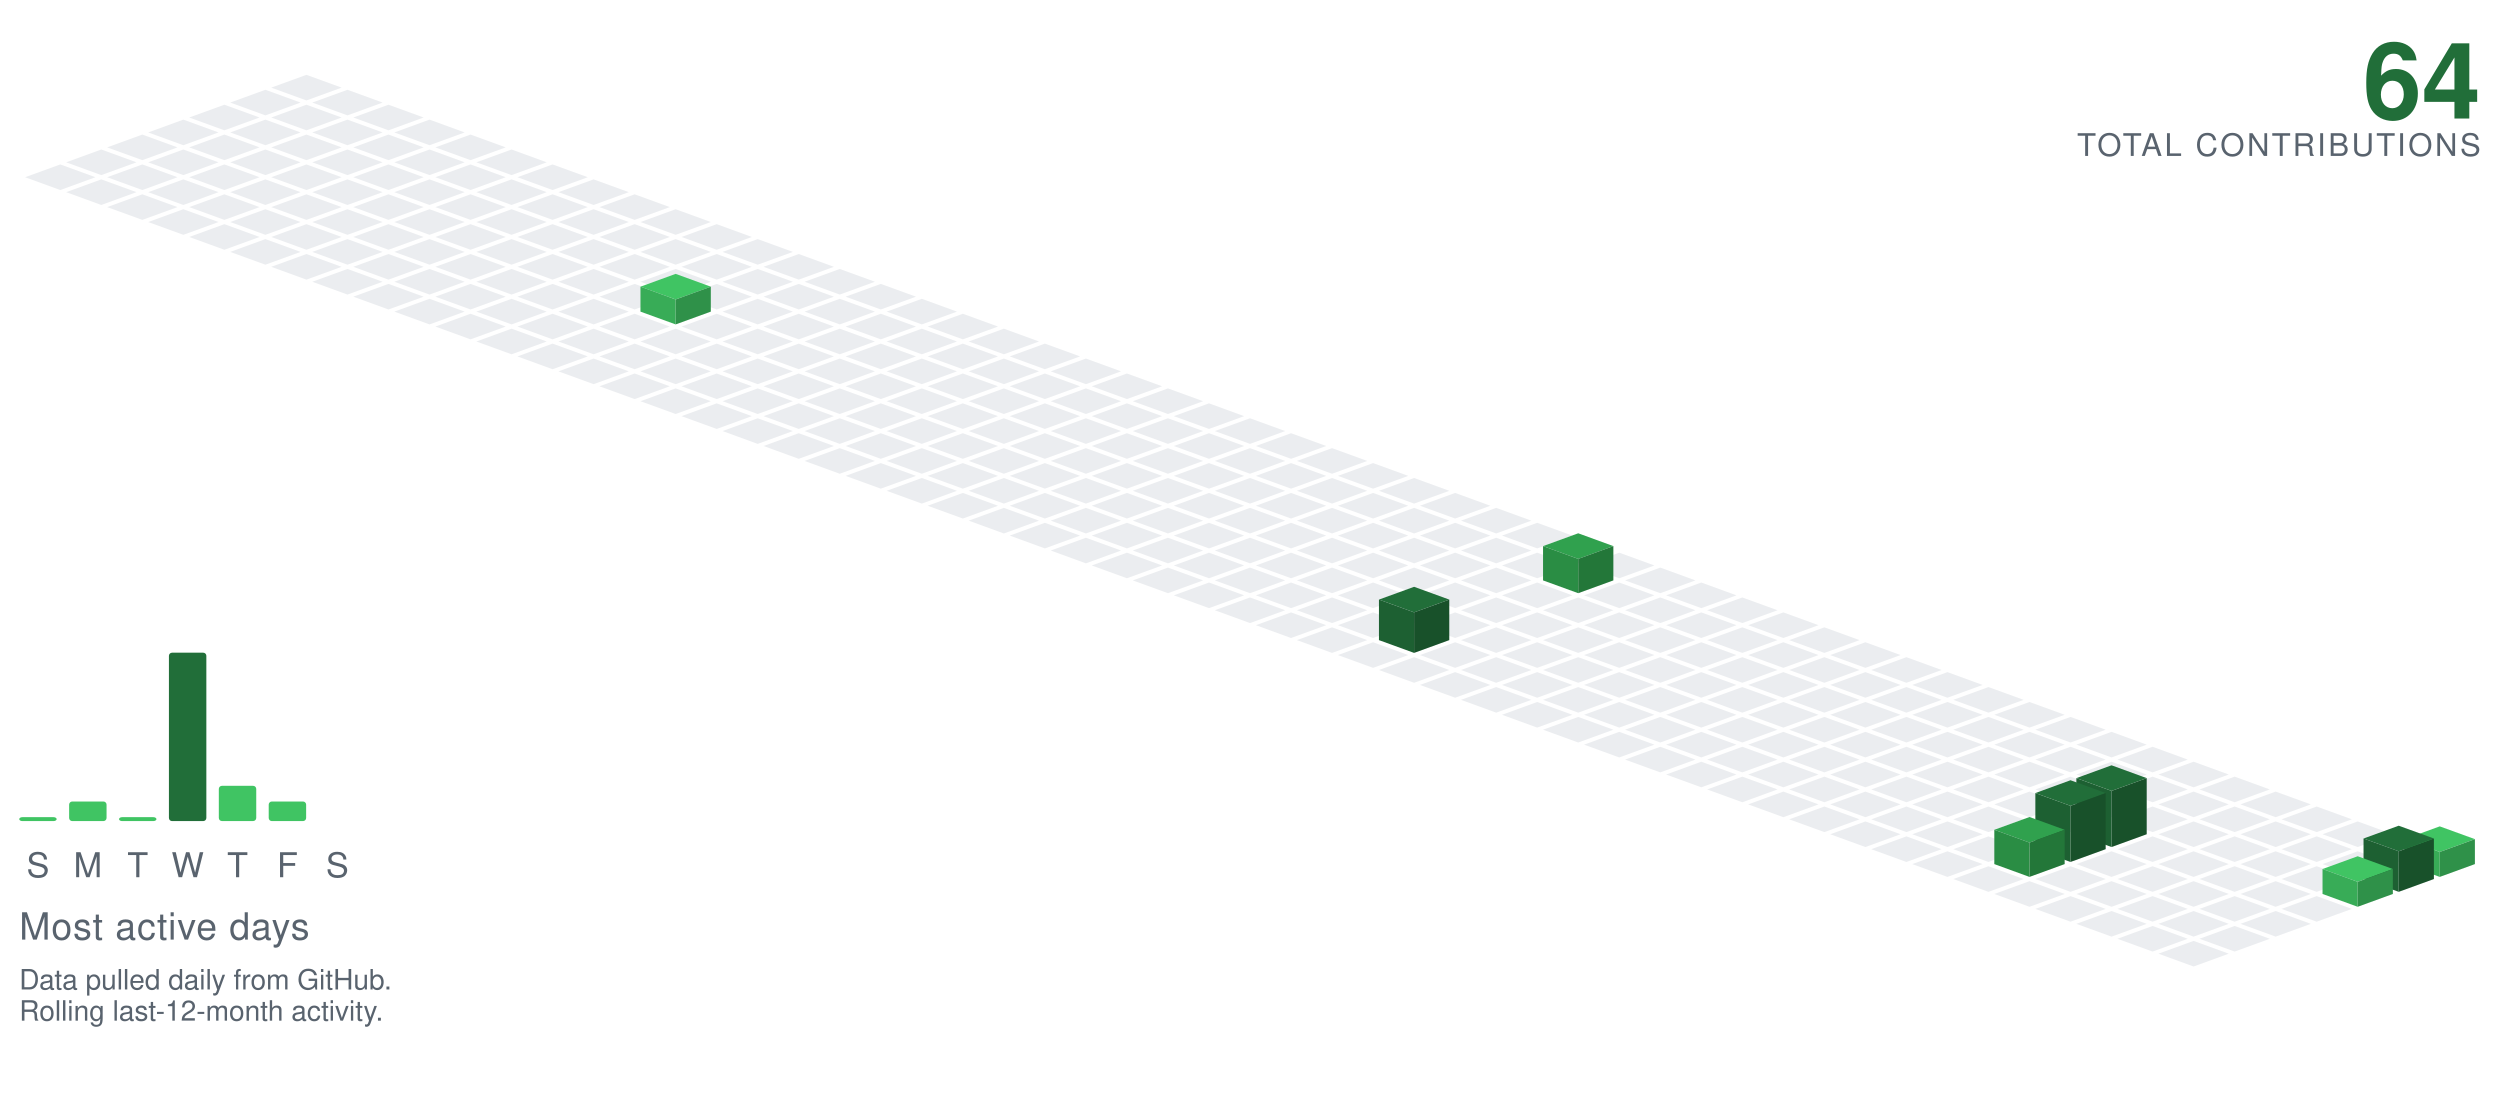
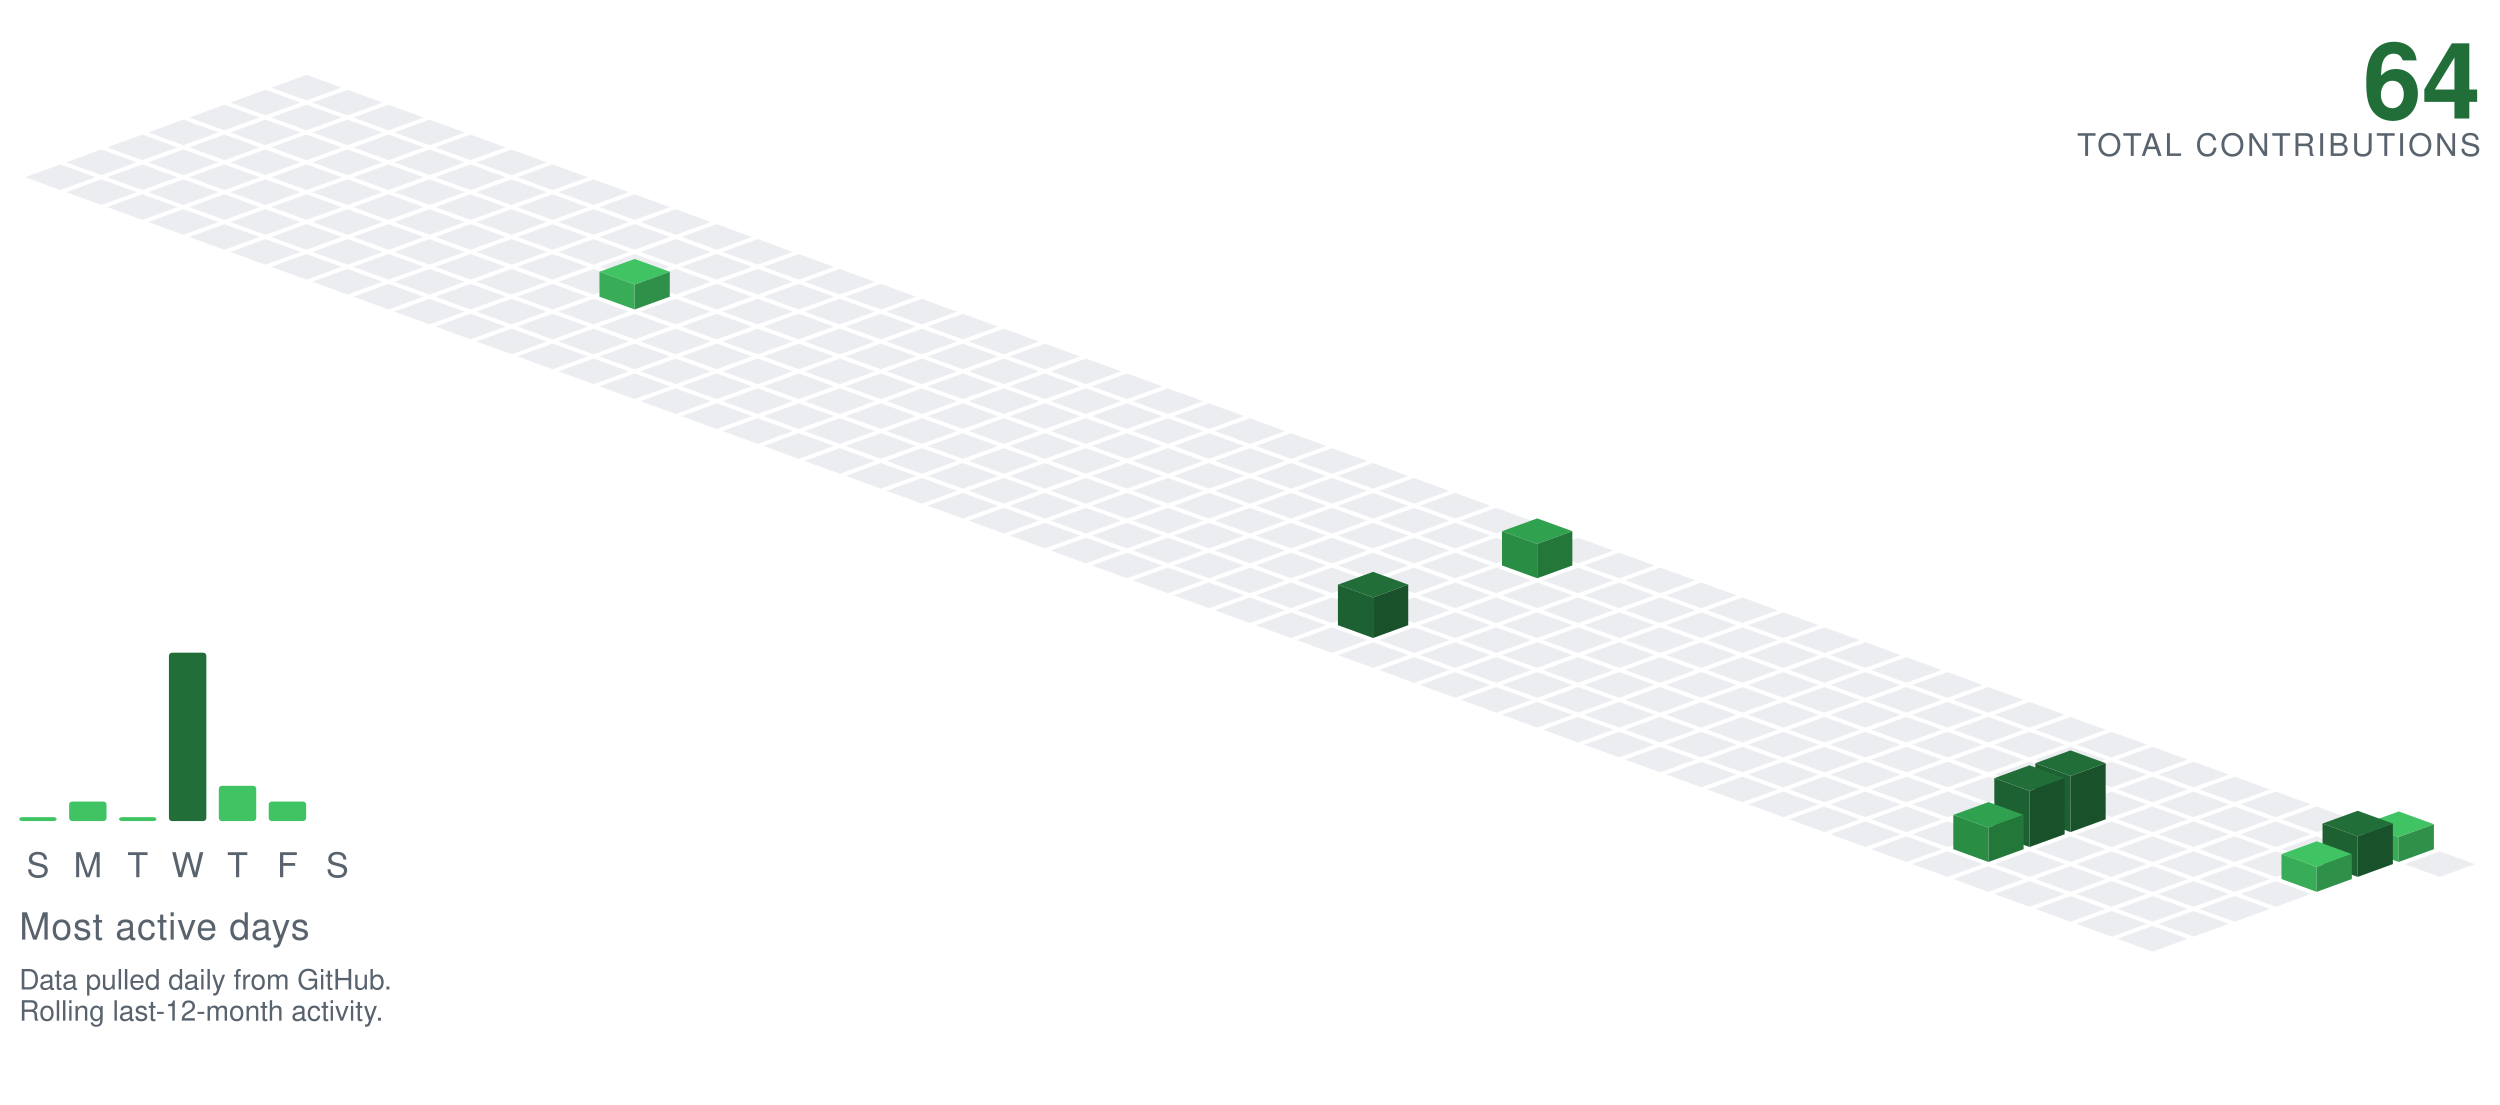
<svg xmlns="http://www.w3.org/2000/svg" viewBox="-98.09 -24.00 801.34 354.30" width="801" height="354">
  <polygon points="0.00,0.00 11.28,4.10 0.00,8.21 -11.28,4.10" fill="#ebedf0" />
  <polygon points="-13.16,4.79 -1.88,8.89 -13.16,13.00 -24.43,8.89" fill="#ebedf0" />
  <polygon points="13.16,4.79 24.43,8.89 13.16,13.00 1.88,8.89" fill="#ebedf0" />
  <polygon points="-26.31,9.58 -15.04,13.68 -26.31,17.79 -37.59,13.68" fill="#ebedf0" />
  <polygon points="0.00,9.58 11.28,13.68 0.00,17.79 -11.28,13.68" fill="#ebedf0" />
  <polygon points="26.31,9.58 37.59,13.68 26.31,17.79 15.04,13.68" fill="#ebedf0" />
  <polygon points="-39.47,14.36 -28.19,18.47 -39.47,22.57 -50.74,18.47" fill="#ebedf0" />
  <polygon points="-13.16,14.36 -1.88,18.47 -13.16,22.57 -24.43,18.47" fill="#ebedf0" />
  <polygon points="13.16,14.36 24.43,18.47 13.16,22.57 1.88,18.47" fill="#ebedf0" />
  <polygon points="39.47,14.36 50.74,18.47 39.47,22.57 28.19,18.47" fill="#ebedf0" />
  <polygon points="-52.62,19.15 -41.35,23.26 -52.62,27.36 -63.90,23.26" fill="#ebedf0" />
  <polygon points="-26.31,19.15 -15.04,23.26 -26.31,27.36 -37.59,23.26" fill="#ebedf0" />
  <polygon points="0.00,19.15 11.28,23.26 0.00,27.36 -11.28,23.26" fill="#ebedf0" />
  <polygon points="26.31,19.15 37.59,23.26 26.31,27.36 15.04,23.26" fill="#ebedf0" />
  <polygon points="52.62,19.15 63.90,23.26 52.62,27.36 41.35,23.26" fill="#ebedf0" />
  <polygon points="-65.78,23.94 -54.50,28.05 -65.78,32.15 -77.05,28.05" fill="#ebedf0" />
  <polygon points="-39.47,23.94 -28.19,28.05 -39.47,32.15 -50.74,28.05" fill="#ebedf0" />
  <polygon points="-13.16,23.94 -1.88,28.05 -13.16,32.15 -24.43,28.05" fill="#ebedf0" />
  <polygon points="13.16,23.94 24.43,28.05 13.16,32.15 1.88,28.05" fill="#ebedf0" />
  <polygon points="39.47,23.94 50.74,28.05 39.47,32.15 28.19,28.05" fill="#ebedf0" />
  <polygon points="65.78,23.94 77.05,28.05 65.78,32.15 54.50,28.05" fill="#ebedf0" />
  <polygon points="-78.93,28.73 -67.66,32.83 -78.93,36.94 -90.21,32.83" fill="#ebedf0" />
  <polygon points="-52.62,28.73 -41.35,32.83 -52.62,36.94 -63.90,32.83" fill="#ebedf0" />
  <polygon points="-26.31,28.73 -15.04,32.83 -26.31,36.94 -37.59,32.83" fill="#ebedf0" />
  <polygon points="0.00,28.73 11.28,32.83 0.00,36.94 -11.28,32.83" fill="#ebedf0" />
  <polygon points="26.31,28.73 37.59,32.83 26.31,36.94 15.04,32.83" fill="#ebedf0" />
  <polygon points="52.62,28.73 63.90,32.83 52.62,36.94 41.35,32.83" fill="#ebedf0" />
  <polygon points="78.93,28.73 90.21,32.83 78.93,36.94 67.66,32.83" fill="#ebedf0" />
  <polygon points="-65.78,33.52 -54.50,37.62 -65.78,41.73 -77.05,37.62" fill="#ebedf0" />
  <polygon points="-39.47,33.52 -28.19,37.62 -39.47,41.73 -50.74,37.62" fill="#ebedf0" />
  <polygon points="-13.16,33.52 -1.88,37.62 -13.16,41.73 -24.43,37.62" fill="#ebedf0" />
  <polygon points="13.16,33.52 24.43,37.62 13.16,41.73 1.88,37.62" fill="#ebedf0" />
  <polygon points="39.47,33.52 50.74,37.62 39.47,41.73 28.19,37.62" fill="#ebedf0" />
  <polygon points="65.78,33.52 77.05,37.62 65.78,41.73 54.50,37.62" fill="#ebedf0" />
  <polygon points="92.09,33.52 103.37,37.62 92.09,41.73 80.81,37.62" fill="#ebedf0" />
  <polygon points="-52.62,38.31 -41.35,42.41 -52.62,46.51 -63.90,42.41" fill="#ebedf0" />
  <polygon points="-26.31,38.31 -15.04,42.41 -26.31,46.51 -37.59,42.41" fill="#ebedf0" />
  <polygon points="0.00,38.31 11.28,42.41 0.00,46.51 -11.28,42.41" fill="#ebedf0" />
  <polygon points="26.31,38.31 37.59,42.41 26.31,46.51 15.04,42.41" fill="#ebedf0" />
  <polygon points="52.62,38.31 63.90,42.41 52.62,46.51 41.35,42.41" fill="#ebedf0" />
  <polygon points="78.93,38.31 90.21,42.41 78.93,46.51 67.66,42.41" fill="#ebedf0" />
  <polygon points="105.25,38.31 116.52,42.41 105.25,46.51 93.97,42.41" fill="#ebedf0" />
  <polygon points="-39.47,43.09 -28.19,47.20 -39.47,51.30 -50.74,47.20" fill="#ebedf0" />
  <polygon points="-13.16,43.09 -1.88,47.20 -13.16,51.30 -24.43,47.20" fill="#ebedf0" />
  <polygon points="13.16,43.09 24.43,47.20 13.16,51.30 1.88,47.20" fill="#ebedf0" />
  <polygon points="39.47,43.09 50.74,47.20 39.47,51.30 28.19,47.20" fill="#ebedf0" />
  <polygon points="65.78,43.09 77.05,47.20 65.78,51.30 54.50,47.20" fill="#ebedf0" />
  <polygon points="92.09,43.09 103.37,47.20 92.09,51.30 80.81,47.20" fill="#ebedf0" />
  <polygon points="118.40,43.09 129.68,47.20 118.40,51.30 107.12,47.20" fill="#ebedf0" />
  <polygon points="-26.31,47.88 -15.04,51.99 -26.31,56.09 -37.59,51.99" fill="#ebedf0" />
  <polygon points="0.00,47.88 11.28,51.99 0.00,56.09 -11.28,51.99" fill="#ebedf0" />
  <polygon points="26.31,47.88 37.59,51.99 26.31,56.09 15.04,51.99" fill="#ebedf0" />
  <polygon points="52.62,47.88 63.90,51.99 52.62,56.09 41.35,51.99" fill="#ebedf0" />
  <polygon points="78.93,47.88 90.21,51.99 78.93,56.09 67.66,51.99" fill="#ebedf0" />
  <polygon points="105.25,47.88 116.52,51.99 105.25,56.09 93.97,51.99" fill="#ebedf0" />
  <polygon points="131.56,47.88 142.83,51.99 131.56,56.09 120.28,51.99" fill="#ebedf0" />
  <polygon points="-13.16,52.67 -1.88,56.78 -13.16,60.88 -24.43,56.78" fill="#ebedf0" />
  <polygon points="13.16,52.67 24.43,56.78 13.16,60.88 1.88,56.78" fill="#ebedf0" />
  <polygon points="39.47,52.67 50.74,56.78 39.47,60.88 28.19,56.78" fill="#ebedf0" />
  <polygon points="65.78,52.67 77.05,56.78 65.78,60.88 54.50,56.78" fill="#ebedf0" />
  <polygon points="92.09,52.67 103.37,56.78 92.09,60.88 80.81,56.78" fill="#ebedf0" />
  <polygon points="118.40,52.67 129.68,56.78 118.40,60.88 107.12,56.78" fill="#ebedf0" />
  <polygon points="144.71,52.67 155.99,56.78 144.71,60.88 133.44,56.78" fill="#ebedf0" />
  <polygon points="0.00,57.46 11.28,61.56 0.00,65.67 -11.28,61.56" fill="#ebedf0" />
  <polygon points="26.31,57.46 37.59,61.56 26.31,65.67 15.04,61.56" fill="#ebedf0" />
  <polygon points="52.62,57.46 63.90,61.56 52.62,65.67 41.35,61.56" fill="#ebedf0" />
  <polygon points="78.93,57.46 90.21,61.56 78.93,65.67 67.66,61.56" fill="#ebedf0" />
  <polygon points="105.25,57.46 116.52,61.56 105.25,65.67 93.97,61.56" fill="#ebedf0" />
  <polygon points="131.56,57.46 142.83,61.56 131.56,65.67 120.28,61.56" fill="#ebedf0" />
  <polygon points="157.87,57.46 169.14,61.56 157.87,65.67 146.59,61.56" fill="#ebedf0" />
  <polygon points="13.16,62.25 24.43,66.35 13.16,70.46 1.88,66.35" fill="#ebedf0" />
  <polygon points="39.47,62.25 50.74,66.35 39.47,70.46 28.19,66.35" fill="#ebedf0" />
  <polygon points="65.78,62.25 77.05,66.35 65.78,70.46 54.50,66.35" fill="#ebedf0" />
  <polygon points="92.09,62.25 103.37,66.35 92.09,70.46 80.81,66.35" fill="#ebedf0" />
  <polygon points="118.40,62.25 129.68,66.35 118.40,70.46 107.12,66.35" fill="#ebedf0" />
  <polygon points="144.71,62.25 155.99,66.35 144.71,70.46 133.44,66.35" fill="#ebedf0" />
  <polygon points="171.02,62.25 182.30,66.35 171.02,70.46 159.75,66.35" fill="#ebedf0" />
  <polygon points="26.31,67.04 37.59,71.14 26.31,75.24 15.04,71.14" fill="#ebedf0" />
  <polygon points="52.62,67.04 63.90,71.14 52.62,75.24 41.35,71.14" fill="#ebedf0" />
  <polygon points="78.93,67.04 90.21,71.14 78.93,75.24 67.66,71.14" fill="#ebedf0" />
-   <polygon points="105.25,67.04 116.52,71.14 105.25,75.24 93.97,71.14" fill="#ebedf0" />
  <polygon points="131.56,67.04 142.83,71.14 131.56,75.24 120.28,71.14" fill="#ebedf0" />
  <polygon points="157.87,67.04 169.14,71.14 157.87,75.24 146.59,71.14" fill="#ebedf0" />
  <polygon points="184.18,67.04 195.46,71.14 184.18,75.24 172.90,71.14" fill="#ebedf0" />
+   <polygon points="105.25,59.04 116.52,63.14 105.25,67.24 93.97,63.14" fill="#40c463" />
+   <polygon points="93.97,71.14 93.97,63.14 105.25,67.24 105.25,75.24" fill="#38ac57" />
+   <polygon points="105.25,75.24 105.25,67.24 116.52,63.14 116.52,71.14" fill="#2f9149" />
  <polygon points="39.47,71.82 50.74,75.93 39.47,80.03 28.19,75.93" fill="#ebedf0" />
  <polygon points="65.78,71.82 77.05,75.93 65.78,80.03 54.50,75.93" fill="#ebedf0" />
  <polygon points="92.09,71.82 103.37,75.93 92.09,80.03 80.81,75.93" fill="#ebedf0" />
+   <polygon points="118.40,71.82 129.68,75.93 118.40,80.03 107.12,75.93" fill="#ebedf0" />
  <polygon points="144.71,71.82 155.99,75.93 144.71,80.03 133.44,75.93" fill="#ebedf0" />
  <polygon points="171.02,71.82 182.30,75.93 171.02,80.03 159.75,75.93" fill="#ebedf0" />
  <polygon points="197.34,71.82 208.61,75.93 197.34,80.03 186.06,75.93" fill="#ebedf0" />
-   <polygon points="118.40,63.82 129.68,67.93 118.40,72.03 107.12,67.93" fill="#40c463" />
-   <polygon points="107.12,75.93 107.12,67.93 118.40,72.03 118.40,80.03" fill="#38ac57" />
-   <polygon points="118.40,80.03 118.40,72.03 129.68,67.93 129.68,75.93" fill="#2f9149" />
  <polygon points="52.62,76.61 63.90,80.72 52.62,84.82 41.35,80.72" fill="#ebedf0" />
  <polygon points="78.93,76.61 90.21,80.72 78.93,84.82 67.66,80.72" fill="#ebedf0" />
  <polygon points="105.25,76.61 116.52,80.72 105.25,84.82 93.97,80.72" fill="#ebedf0" />
  <polygon points="131.56,76.61 142.83,80.72 131.56,84.82 120.28,80.72" fill="#ebedf0" />
  <polygon points="157.87,76.61 169.14,80.72 157.87,84.82 146.59,80.72" fill="#ebedf0" />
  <polygon points="184.18,76.61 195.46,80.72 184.18,84.82 172.90,80.72" fill="#ebedf0" />
  <polygon points="210.49,76.61 221.77,80.72 210.49,84.82 199.21,80.72" fill="#ebedf0" />
  <polygon points="65.78,81.40 77.05,85.51 65.78,89.61 54.50,85.51" fill="#ebedf0" />
  <polygon points="92.09,81.40 103.37,85.51 92.09,89.61 80.81,85.51" fill="#ebedf0" />
  <polygon points="118.40,81.40 129.68,85.51 118.40,89.61 107.12,85.51" fill="#ebedf0" />
  <polygon points="144.71,81.40 155.99,85.51 144.71,89.61 133.44,85.51" fill="#ebedf0" />
  <polygon points="171.02,81.40 182.30,85.51 171.02,89.61 159.75,85.51" fill="#ebedf0" />
  <polygon points="197.34,81.40 208.61,85.51 197.34,89.61 186.06,85.51" fill="#ebedf0" />
  <polygon points="223.65,81.40 234.92,85.51 223.65,89.61 212.37,85.51" fill="#ebedf0" />
  <polygon points="78.93,86.19 90.21,90.29 78.93,94.40 67.66,90.29" fill="#ebedf0" />
  <polygon points="105.25,86.19 116.52,90.29 105.25,94.40 93.97,90.29" fill="#ebedf0" />
  <polygon points="131.56,86.19 142.83,90.29 131.56,94.40 120.28,90.29" fill="#ebedf0" />
  <polygon points="157.87,86.19 169.14,90.29 157.87,94.40 146.59,90.29" fill="#ebedf0" />
  <polygon points="184.18,86.19 195.46,90.29 184.18,94.40 172.90,90.29" fill="#ebedf0" />
  <polygon points="210.49,86.19 221.77,90.29 210.49,94.40 199.21,90.29" fill="#ebedf0" />
  <polygon points="236.80,86.19 248.08,90.29 236.80,94.40 225.53,90.29" fill="#ebedf0" />
  <polygon points="92.09,90.98 103.37,95.08 92.09,99.19 80.81,95.08" fill="#ebedf0" />
  <polygon points="118.40,90.98 129.68,95.08 118.40,99.19 107.12,95.08" fill="#ebedf0" />
  <polygon points="144.71,90.98 155.99,95.08 144.71,99.19 133.44,95.08" fill="#ebedf0" />
  <polygon points="171.02,90.98 182.30,95.08 171.02,99.19 159.75,95.08" fill="#ebedf0" />
  <polygon points="197.34,90.98 208.61,95.08 197.34,99.19 186.06,95.08" fill="#ebedf0" />
  <polygon points="223.65,90.98 234.92,95.08 223.65,99.19 212.37,95.08" fill="#ebedf0" />
  <polygon points="249.96,90.98 261.23,95.08 249.96,99.19 238.68,95.08" fill="#ebedf0" />
  <polygon points="105.25,95.77 116.52,99.87 105.25,103.97 93.97,99.87" fill="#ebedf0" />
  <polygon points="131.56,95.77 142.83,99.87 131.56,103.97 120.28,99.87" fill="#ebedf0" />
  <polygon points="157.87,95.77 169.14,99.87 157.87,103.97 146.59,99.87" fill="#ebedf0" />
  <polygon points="184.18,95.77 195.46,99.87 184.18,103.97 172.90,99.87" fill="#ebedf0" />
  <polygon points="210.49,95.77 221.77,99.87 210.49,103.97 199.21,99.87" fill="#ebedf0" />
  <polygon points="236.80,95.77 248.08,99.87 236.80,103.97 225.53,99.87" fill="#ebedf0" />
  <polygon points="263.11,95.77 274.39,99.87 263.11,103.97 251.84,99.87" fill="#ebedf0" />
  <polygon points="118.40,100.55 129.68,104.66 118.40,108.76 107.12,104.66" fill="#ebedf0" />
  <polygon points="144.71,100.55 155.99,104.66 144.71,108.76 133.44,104.66" fill="#ebedf0" />
  <polygon points="171.02,100.55 182.30,104.66 171.02,108.76 159.75,104.66" fill="#ebedf0" />
  <polygon points="197.34,100.55 208.61,104.66 197.34,108.76 186.06,104.66" fill="#ebedf0" />
  <polygon points="223.65,100.55 234.92,104.66 223.65,108.76 212.37,104.66" fill="#ebedf0" />
  <polygon points="249.96,100.55 261.23,104.66 249.96,108.76 238.68,104.66" fill="#ebedf0" />
  <polygon points="276.27,100.55 287.55,104.66 276.27,108.76 264.99,104.66" fill="#ebedf0" />
  <polygon points="131.56,105.34 142.83,109.45 131.56,113.55 120.28,109.45" fill="#ebedf0" />
  <polygon points="157.87,105.34 169.14,109.45 157.87,113.55 146.59,109.45" fill="#ebedf0" />
  <polygon points="184.18,105.34 195.46,109.45 184.18,113.55 172.90,109.45" fill="#ebedf0" />
  <polygon points="210.49,105.34 221.77,109.45 210.49,113.55 199.21,109.45" fill="#ebedf0" />
  <polygon points="236.80,105.34 248.08,109.45 236.80,113.55 225.53,109.45" fill="#ebedf0" />
  <polygon points="263.11,105.34 274.39,109.45 263.11,113.55 251.84,109.45" fill="#ebedf0" />
  <polygon points="289.43,105.34 300.70,109.45 289.43,113.55 278.15,109.45" fill="#ebedf0" />
  <polygon points="144.71,110.13 155.99,114.23 144.71,118.34 133.44,114.23" fill="#ebedf0" />
  <polygon points="171.02,110.13 182.30,114.23 171.02,118.34 159.75,114.23" fill="#ebedf0" />
  <polygon points="197.34,110.13 208.61,114.23 197.34,118.34 186.06,114.23" fill="#ebedf0" />
  <polygon points="223.65,110.13 234.92,114.23 223.65,118.34 212.37,114.23" fill="#ebedf0" />
  <polygon points="249.96,110.13 261.23,114.23 249.96,118.34 238.68,114.23" fill="#ebedf0" />
  <polygon points="276.27,110.13 287.55,114.23 276.27,118.34 264.99,114.23" fill="#ebedf0" />
  <polygon points="302.58,110.13 313.86,114.23 302.58,118.34 291.30,114.23" fill="#ebedf0" />
  <polygon points="157.87,114.92 169.14,119.02 157.87,123.13 146.59,119.02" fill="#ebedf0" />
  <polygon points="184.18,114.92 195.46,119.02 184.18,123.13 172.90,119.02" fill="#ebedf0" />
  <polygon points="210.49,114.92 221.77,119.02 210.49,123.13 199.21,119.02" fill="#ebedf0" />
  <polygon points="236.80,114.92 248.08,119.02 236.80,123.13 225.53,119.02" fill="#ebedf0" />
  <polygon points="263.11,114.92 274.39,119.02 263.11,123.13 251.84,119.02" fill="#ebedf0" />
  <polygon points="289.43,114.92 300.70,119.02 289.43,123.13 278.15,119.02" fill="#ebedf0" />
  <polygon points="315.74,114.92 327.01,119.02 315.74,123.13 304.46,119.02" fill="#ebedf0" />
  <polygon points="171.02,119.71 182.30,123.81 171.02,127.92 159.75,123.81" fill="#ebedf0" />
  <polygon points="197.34,119.71 208.61,123.81 197.34,127.92 186.06,123.81" fill="#ebedf0" />
  <polygon points="223.65,119.71 234.92,123.81 223.65,127.92 212.37,123.81" fill="#ebedf0" />
  <polygon points="249.96,119.71 261.23,123.81 249.96,127.92 238.68,123.81" fill="#ebedf0" />
  <polygon points="276.27,119.71 287.55,123.81 276.27,127.92 264.99,123.81" fill="#ebedf0" />
  <polygon points="302.58,119.71 313.86,123.81 302.58,127.92 291.30,123.81" fill="#ebedf0" />
  <polygon points="328.89,119.71 340.17,123.81 328.89,127.92 317.62,123.81" fill="#ebedf0" />
  <polygon points="184.18,124.50 195.46,128.60 184.18,132.70 172.90,128.60" fill="#ebedf0" />
  <polygon points="210.49,124.50 221.77,128.60 210.49,132.70 199.21,128.60" fill="#ebedf0" />
  <polygon points="236.80,124.50 248.08,128.60 236.80,132.70 225.53,128.60" fill="#ebedf0" />
  <polygon points="263.11,124.50 274.39,128.60 263.11,132.70 251.84,128.60" fill="#ebedf0" />
  <polygon points="289.43,124.50 300.70,128.60 289.43,132.70 278.15,128.60" fill="#ebedf0" />
  <polygon points="315.74,124.50 327.01,128.60 315.74,132.70 304.46,128.60" fill="#ebedf0" />
  <polygon points="342.05,124.50 353.32,128.60 342.05,132.70 330.77,128.60" fill="#ebedf0" />
  <polygon points="197.34,129.28 208.61,133.39 197.34,137.49 186.06,133.39" fill="#ebedf0" />
  <polygon points="223.65,129.28 234.92,133.39 223.65,137.49 212.37,133.39" fill="#ebedf0" />
  <polygon points="249.96,129.28 261.23,133.39 249.96,137.49 238.68,133.39" fill="#ebedf0" />
  <polygon points="276.27,129.28 287.55,133.39 276.27,137.49 264.99,133.39" fill="#ebedf0" />
  <polygon points="302.58,129.28 313.86,133.39 302.58,137.49 291.30,133.39" fill="#ebedf0" />
  <polygon points="328.89,129.28 340.17,133.39 328.89,137.49 317.62,133.39" fill="#ebedf0" />
  <polygon points="355.20,129.28 366.48,133.39 355.20,137.49 343.93,133.39" fill="#ebedf0" />
  <polygon points="210.49,134.07 221.77,138.18 210.49,142.28 199.21,138.18" fill="#ebedf0" />
  <polygon points="236.80,134.07 248.08,138.18 236.80,142.28 225.53,138.18" fill="#ebedf0" />
  <polygon points="263.11,134.07 274.39,138.18 263.11,142.28 251.84,138.18" fill="#ebedf0" />
  <polygon points="289.43,134.07 300.70,138.18 289.43,142.28 278.15,138.18" fill="#ebedf0" />
  <polygon points="315.74,134.07 327.01,138.18 315.74,142.28 304.46,138.18" fill="#ebedf0" />
  <polygon points="342.05,134.07 353.32,138.18 342.05,142.28 330.77,138.18" fill="#ebedf0" />
  <polygon points="368.36,134.07 379.64,138.18 368.36,142.28 357.08,138.18" fill="#ebedf0" />
  <polygon points="223.65,138.86 234.92,142.96 223.65,147.07 212.37,142.96" fill="#ebedf0" />
  <polygon points="249.96,138.86 261.23,142.96 249.96,147.07 238.68,142.96" fill="#ebedf0" />
  <polygon points="276.27,138.86 287.55,142.96 276.27,147.07 264.99,142.96" fill="#ebedf0" />
  <polygon points="302.58,138.86 313.86,142.96 302.58,147.07 291.30,142.96" fill="#ebedf0" />
  <polygon points="328.89,138.86 340.17,142.96 328.89,147.07 317.62,142.96" fill="#ebedf0" />
  <polygon points="355.20,138.86 366.48,142.96 355.20,147.07 343.93,142.96" fill="#ebedf0" />
  <polygon points="381.52,138.86 392.79,142.96 381.52,147.07 370.24,142.96" fill="#ebedf0" />
  <polygon points="236.80,143.65 248.08,147.75 236.80,151.86 225.53,147.75" fill="#ebedf0" />
  <polygon points="263.11,143.65 274.39,147.75 263.11,151.86 251.84,147.75" fill="#ebedf0" />
  <polygon points="289.43,143.65 300.70,147.75 289.43,151.86 278.15,147.75" fill="#ebedf0" />
  <polygon points="315.74,143.65 327.01,147.75 315.74,151.86 304.46,147.75" fill="#ebedf0" />
  <polygon points="342.05,143.65 353.32,147.75 342.05,151.86 330.77,147.75" fill="#ebedf0" />
  <polygon points="368.36,143.65 379.64,147.75 368.36,151.86 357.08,147.75" fill="#ebedf0" />
  <polygon points="394.67,143.65 405.95,147.75 394.67,151.86 383.39,147.75" fill="#ebedf0" />
  <polygon points="249.96,148.44 261.23,152.54 249.96,156.65 238.68,152.54" fill="#ebedf0" />
  <polygon points="276.27,148.44 287.55,152.54 276.27,156.65 264.99,152.54" fill="#ebedf0" />
  <polygon points="302.58,148.44 313.86,152.54 302.58,156.65 291.30,152.54" fill="#ebedf0" />
  <polygon points="328.89,148.44 340.17,152.54 328.89,156.65 317.62,152.54" fill="#ebedf0" />
  <polygon points="355.20,148.44 366.48,152.54 355.20,156.65 343.93,152.54" fill="#ebedf0" />
  <polygon points="381.52,148.44 392.79,152.54 381.52,156.65 370.24,152.54" fill="#ebedf0" />
  <polygon points="407.83,148.44 419.10,152.54 407.83,156.65 396.55,152.54" fill="#ebedf0" />
  <polygon points="263.11,153.23 274.39,157.33 263.11,161.43 251.84,157.33" fill="#ebedf0" />
  <polygon points="289.43,153.23 300.70,157.33 289.43,161.43 278.15,157.33" fill="#ebedf0" />
  <polygon points="315.74,153.23 327.01,157.33 315.74,161.43 304.46,157.33" fill="#ebedf0" />
  <polygon points="342.05,153.23 353.32,157.33 342.05,161.43 330.77,157.33" fill="#ebedf0" />
  <polygon points="368.36,153.23 379.64,157.33 368.36,161.43 357.08,157.33" fill="#ebedf0" />
-   <polygon points="394.67,153.23 405.95,157.33 394.67,161.43 383.39,157.33" fill="#ebedf0" />
  <polygon points="420.98,153.23 432.26,157.33 420.98,161.43 409.71,157.33" fill="#ebedf0" />
+   <polygon points="394.67,142.23 405.95,146.33 394.67,150.43 383.39,146.33" fill="#30a14e" />
+   <polygon points="383.39,157.33 383.39,146.33 394.67,150.43 394.67,161.43" fill="#2a8d44" />
+   <polygon points="394.67,161.43 394.67,150.43 405.95,146.33 405.95,157.33" fill="#237739" />
  <polygon points="276.27,158.01 287.55,162.12 276.27,166.22 264.99,162.12" fill="#ebedf0" />
  <polygon points="302.58,158.01 313.86,162.12 302.58,166.22 291.30,162.12" fill="#ebedf0" />
  <polygon points="328.89,158.01 340.17,162.12 328.89,166.22 317.62,162.12" fill="#ebedf0" />
  <polygon points="355.20,158.01 366.48,162.12 355.20,166.22 343.93,162.12" fill="#ebedf0" />
  <polygon points="381.52,158.01 392.79,162.12 381.52,166.22 370.24,162.12" fill="#ebedf0" />
+   <polygon points="407.83,158.01 419.10,162.12 407.83,166.22 396.55,162.12" fill="#ebedf0" />
  <polygon points="434.14,158.01 445.41,162.12 434.14,166.22 422.86,162.12" fill="#ebedf0" />
-   <polygon points="407.83,147.01 419.10,151.12 407.83,155.22 396.55,151.12" fill="#30a14e" />
-   <polygon points="396.55,162.12 396.55,151.12 407.83,155.22 407.83,166.22" fill="#2a8d44" />
-   <polygon points="407.83,166.22 407.83,155.22 419.10,151.12 419.10,162.12" fill="#237739" />
  <polygon points="289.43,162.80 300.70,166.91 289.43,171.01 278.15,166.91" fill="#ebedf0" />
  <polygon points="315.74,162.80 327.01,166.91 315.74,171.01 304.46,166.91" fill="#ebedf0" />
  <polygon points="342.05,162.80 353.32,166.91 342.05,171.01 330.77,166.91" fill="#ebedf0" />
  <polygon points="368.36,162.80 379.64,166.91 368.36,171.01 357.08,166.91" fill="#ebedf0" />
  <polygon points="394.67,162.80 405.95,166.91 394.67,171.01 383.39,166.91" fill="#ebedf0" />
  <polygon points="420.98,162.80 432.26,166.91 420.98,171.01 409.71,166.91" fill="#ebedf0" />
  <polygon points="447.29,162.80 458.57,166.91 447.29,171.01 436.02,166.91" fill="#ebedf0" />
  <polygon points="302.58,167.59 313.86,171.69 302.58,175.80 291.30,171.69" fill="#ebedf0" />
  <polygon points="328.89,167.59 340.17,171.69 328.89,175.80 317.62,171.69" fill="#ebedf0" />
  <polygon points="355.20,167.59 366.48,171.69 355.20,175.80 343.93,171.69" fill="#ebedf0" />
  <polygon points="381.52,167.59 392.79,171.69 381.52,175.80 370.24,171.69" fill="#ebedf0" />
  <polygon points="407.83,167.59 419.10,171.69 407.83,175.80 396.55,171.69" fill="#ebedf0" />
  <polygon points="434.14,167.59 445.41,171.69 434.14,175.80 422.86,171.69" fill="#ebedf0" />
  <polygon points="460.45,167.59 471.73,171.69 460.45,175.80 449.17,171.69" fill="#ebedf0" />
  <polygon points="315.74,172.38 327.01,176.48 315.74,180.59 304.46,176.48" fill="#ebedf0" />
-   <polygon points="342.05,172.38 353.32,176.48 342.05,180.59 330.77,176.48" fill="#ebedf0" />
  <polygon points="368.36,172.38 379.64,176.48 368.36,180.59 357.08,176.48" fill="#ebedf0" />
  <polygon points="394.67,172.38 405.95,176.48 394.67,180.59 383.39,176.48" fill="#ebedf0" />
  <polygon points="420.98,172.38 432.26,176.48 420.98,180.59 409.71,176.48" fill="#ebedf0" />
  <polygon points="447.29,172.38 458.57,176.48 447.29,180.59 436.02,176.48" fill="#ebedf0" />
  <polygon points="473.61,172.38 484.88,176.48 473.61,180.59 462.33,176.48" fill="#ebedf0" />
+   <polygon points="342.05,159.38 353.32,163.48 342.05,167.59 330.77,163.48" fill="#216e39" />
+   <polygon points="330.77,176.48 330.77,163.48 342.05,167.59 342.05,180.59" fill="#1d6032" />
+   <polygon points="342.05,180.59 342.05,167.59 353.32,163.48 353.32,176.48" fill="#18512a" />
  <polygon points="328.89,177.17 340.17,181.27 328.89,185.37 317.62,181.27" fill="#ebedf0" />
+   <polygon points="355.20,177.17 366.48,181.27 355.20,185.37 343.93,181.27" fill="#ebedf0" />
  <polygon points="381.52,177.17 392.79,181.27 381.52,185.37 370.24,181.27" fill="#ebedf0" />
  <polygon points="407.83,177.17 419.10,181.27 407.83,185.37 396.55,181.27" fill="#ebedf0" />
  <polygon points="434.14,177.17 445.41,181.27 434.14,185.37 422.86,181.27" fill="#ebedf0" />
  <polygon points="460.45,177.17 471.73,181.27 460.45,185.37 449.17,181.27" fill="#ebedf0" />
  <polygon points="486.76,177.17 498.04,181.27 486.76,185.37 475.48,181.27" fill="#ebedf0" />
-   <polygon points="355.20,164.17 366.48,168.27 355.20,172.37 343.93,168.27" fill="#216e39" />
-   <polygon points="343.93,181.27 343.93,168.27 355.20,172.37 355.20,185.37" fill="#1d6032" />
-   <polygon points="355.20,185.37 355.20,172.37 366.48,168.27 366.48,181.27" fill="#18512a" />
  <polygon points="342.05,181.95 353.32,186.06 342.05,190.16 330.77,186.06" fill="#ebedf0" />
  <polygon points="368.36,181.95 379.64,186.06 368.36,190.16 357.08,186.06" fill="#ebedf0" />
  <polygon points="394.67,181.95 405.95,186.06 394.67,190.16 383.39,186.06" fill="#ebedf0" />
  <polygon points="420.98,181.95 432.26,186.06 420.98,190.16 409.71,186.06" fill="#ebedf0" />
  <polygon points="447.29,181.95 458.57,186.06 447.29,190.16 436.02,186.06" fill="#ebedf0" />
  <polygon points="473.61,181.95 484.88,186.06 473.61,190.16 462.33,186.06" fill="#ebedf0" />
  <polygon points="499.92,181.95 511.19,186.06 499.92,190.16 488.64,186.06" fill="#ebedf0" />
  <polygon points="355.20,186.74 366.48,190.85 355.20,194.95 343.93,190.85" fill="#ebedf0" />
  <polygon points="381.52,186.74 392.79,190.85 381.52,194.95 370.24,190.85" fill="#ebedf0" />
  <polygon points="407.83,186.74 419.10,190.85 407.83,194.95 396.55,190.85" fill="#ebedf0" />
  <polygon points="434.14,186.74 445.41,190.85 434.14,194.95 422.86,190.85" fill="#ebedf0" />
  <polygon points="460.45,186.74 471.73,190.85 460.45,194.95 449.17,190.85" fill="#ebedf0" />
  <polygon points="486.76,186.74 498.04,190.85 486.76,194.95 475.48,190.85" fill="#ebedf0" />
  <polygon points="513.07,186.74 524.35,190.85 513.07,194.95 501.80,190.85" fill="#ebedf0" />
  <polygon points="368.36,191.53 379.64,195.64 368.36,199.74 357.08,195.64" fill="#ebedf0" />
  <polygon points="394.67,191.53 405.95,195.64 394.67,199.74 383.39,195.64" fill="#ebedf0" />
  <polygon points="420.98,191.53 432.26,195.64 420.98,199.74 409.71,195.64" fill="#ebedf0" />
  <polygon points="447.29,191.53 458.57,195.64 447.29,199.74 436.02,195.64" fill="#ebedf0" />
  <polygon points="473.61,191.53 484.88,195.64 473.61,199.74 462.33,195.64" fill="#ebedf0" />
  <polygon points="499.92,191.53 511.19,195.64 499.92,199.74 488.64,195.64" fill="#ebedf0" />
  <polygon points="526.23,191.53 537.50,195.64 526.23,199.74 514.95,195.64" fill="#ebedf0" />
  <polygon points="381.52,196.32 392.79,200.42 381.52,204.53 370.24,200.42" fill="#ebedf0" />
  <polygon points="407.83,196.32 419.10,200.42 407.83,204.53 396.55,200.42" fill="#ebedf0" />
  <polygon points="434.14,196.32 445.41,200.42 434.14,204.53 422.86,200.42" fill="#ebedf0" />
  <polygon points="460.45,196.32 471.73,200.42 460.45,204.53 449.17,200.42" fill="#ebedf0" />
  <polygon points="486.76,196.32 498.04,200.42 486.76,204.53 475.48,200.42" fill="#ebedf0" />
  <polygon points="513.07,196.32 524.35,200.42 513.07,204.53 501.80,200.42" fill="#ebedf0" />
  <polygon points="539.38,196.32 550.66,200.42 539.38,204.53 528.11,200.42" fill="#ebedf0" />
  <polygon points="394.67,201.11 405.95,205.21 394.67,209.32 383.39,205.21" fill="#ebedf0" />
  <polygon points="420.98,201.11 432.26,205.21 420.98,209.32 409.71,205.21" fill="#ebedf0" />
  <polygon points="447.29,201.11 458.57,205.21 447.29,209.32 436.02,205.21" fill="#ebedf0" />
  <polygon points="473.61,201.11 484.88,205.21 473.61,209.32 462.33,205.21" fill="#ebedf0" />
  <polygon points="499.92,201.11 511.19,205.21 499.92,209.32 488.64,205.21" fill="#ebedf0" />
  <polygon points="526.23,201.11 537.50,205.21 526.23,209.32 514.95,205.21" fill="#ebedf0" />
  <polygon points="552.54,201.11 563.82,205.21 552.54,209.32 541.26,205.21" fill="#ebedf0" />
  <polygon points="407.83,205.90 419.10,210.00 407.83,214.10 396.55,210.00" fill="#ebedf0" />
  <polygon points="434.14,205.90 445.41,210.00 434.14,214.10 422.86,210.00" fill="#ebedf0" />
  <polygon points="460.45,205.90 471.73,210.00 460.45,214.10 449.17,210.00" fill="#ebedf0" />
  <polygon points="486.76,205.90 498.04,210.00 486.76,214.10 475.48,210.00" fill="#ebedf0" />
  <polygon points="513.07,205.90 524.35,210.00 513.07,214.10 501.80,210.00" fill="#ebedf0" />
  <polygon points="539.38,205.90 550.66,210.00 539.38,214.10 528.11,210.00" fill="#ebedf0" />
  <polygon points="565.69,205.90 576.97,210.00 565.69,214.10 554.42,210.00" fill="#ebedf0" />
  <polygon points="420.98,210.68 432.26,214.79 420.98,218.89 409.71,214.79" fill="#ebedf0" />
  <polygon points="447.29,210.68 458.57,214.79 447.29,218.89 436.02,214.79" fill="#ebedf0" />
  <polygon points="473.61,210.68 484.88,214.79 473.61,218.89 462.33,214.79" fill="#ebedf0" />
  <polygon points="499.92,210.68 511.19,214.79 499.92,218.89 488.64,214.79" fill="#ebedf0" />
  <polygon points="526.23,210.68 537.50,214.79 526.23,218.89 514.95,214.79" fill="#ebedf0" />
  <polygon points="552.54,210.68 563.82,214.79 552.54,218.89 541.26,214.79" fill="#ebedf0" />
  <polygon points="578.85,210.68 590.13,214.79 578.85,218.89 567.57,214.79" fill="#ebedf0" />
  <polygon points="434.14,215.47 445.41,219.58 434.14,223.68 422.86,219.58" fill="#ebedf0" />
  <polygon points="460.45,215.47 471.73,219.58 460.45,223.68 449.17,219.58" fill="#ebedf0" />
  <polygon points="486.76,215.47 498.04,219.58 486.76,223.68 475.48,219.58" fill="#ebedf0" />
  <polygon points="513.07,215.47 524.35,219.58 513.07,223.68 501.80,219.58" fill="#ebedf0" />
  <polygon points="539.38,215.47 550.66,219.58 539.38,223.68 528.11,219.58" fill="#ebedf0" />
  <polygon points="565.69,215.47 576.97,219.58 565.69,223.68 554.42,219.58" fill="#ebedf0" />
  <polygon points="592.01,215.47 603.28,219.58 592.01,223.68 580.73,219.58" fill="#ebedf0" />
  <polygon points="447.29,220.26 458.57,224.37 447.29,228.47 436.02,224.37" fill="#ebedf0" />
  <polygon points="473.61,220.26 484.88,224.37 473.61,228.47 462.33,224.37" fill="#ebedf0" />
  <polygon points="499.92,220.26 511.19,224.37 499.92,228.47 488.64,224.37" fill="#ebedf0" />
  <polygon points="526.23,220.26 537.50,224.37 526.23,228.47 514.95,224.37" fill="#ebedf0" />
  <polygon points="552.54,220.26 563.82,224.37 552.54,228.47 541.26,224.37" fill="#ebedf0" />
  <polygon points="578.85,220.26 590.13,224.37 578.85,228.47 567.57,224.37" fill="#ebedf0" />
  <polygon points="605.16,220.26 616.44,224.37 605.16,228.47 593.89,224.37" fill="#ebedf0" />
  <polygon points="460.45,225.05 471.73,229.15 460.45,233.26 449.17,229.15" fill="#ebedf0" />
  <polygon points="486.76,225.05 498.04,229.15 486.76,233.26 475.48,229.15" fill="#ebedf0" />
  <polygon points="513.07,225.05 524.35,229.15 513.07,233.26 501.80,229.15" fill="#ebedf0" />
  <polygon points="539.38,225.05 550.66,229.15 539.38,233.26 528.11,229.15" fill="#ebedf0" />
  <polygon points="565.69,225.05 576.97,229.15 565.69,233.26 554.42,229.15" fill="#ebedf0" />
  <polygon points="592.01,225.05 603.28,229.15 592.01,233.26 580.73,229.15" fill="#ebedf0" />
  <polygon points="618.32,225.05 629.59,229.15 618.32,233.26 607.04,229.15" fill="#ebedf0" />
  <polygon points="473.61,229.84 484.88,233.94 473.61,238.05 462.33,233.94" fill="#ebedf0" />
  <polygon points="499.92,229.84 511.19,233.94 499.92,238.05 488.64,233.94" fill="#ebedf0" />
  <polygon points="526.23,229.84 537.50,233.94 526.23,238.05 514.95,233.94" fill="#ebedf0" />
  <polygon points="552.54,229.84 563.82,233.94 552.54,238.05 541.26,233.94" fill="#ebedf0" />
  <polygon points="578.85,229.84 590.13,233.94 578.85,238.05 567.57,233.94" fill="#ebedf0" />
  <polygon points="605.16,229.84 616.44,233.94 605.16,238.05 593.89,233.94" fill="#ebedf0" />
  <polygon points="631.47,229.84 642.75,233.94 631.47,238.05 620.20,233.94" fill="#ebedf0" />
  <polygon points="486.76,234.63 498.04,238.73 486.76,242.83 475.48,238.73" fill="#ebedf0" />
  <polygon points="513.07,234.63 524.35,238.73 513.07,242.83 501.80,238.73" fill="#ebedf0" />
  <polygon points="539.38,234.63 550.66,238.73 539.38,242.83 528.11,238.73" fill="#ebedf0" />
-   <polygon points="565.69,234.63 576.97,238.73 565.69,242.83 554.42,238.73" fill="#ebedf0" />
  <polygon points="592.01,234.63 603.28,238.73 592.01,242.83 580.73,238.73" fill="#ebedf0" />
  <polygon points="618.32,234.63 629.59,238.73 618.32,242.83 607.04,238.73" fill="#ebedf0" />
  <polygon points="644.63,234.63 655.91,238.73 644.63,242.83 633.35,238.73" fill="#ebedf0" />
+   <polygon points="565.69,216.63 576.97,220.73 565.69,224.83 554.42,220.73" fill="#216e39" />
+   <polygon points="554.42,238.73 554.42,220.73 565.69,224.83 565.69,242.83" fill="#1d6032" />
+   <polygon points="565.69,242.83 565.69,224.83 576.97,220.73 576.97,238.73" fill="#18512a" />
  <polygon points="499.92,239.41 511.19,243.52 499.92,247.62 488.64,243.52" fill="#ebedf0" />
  <polygon points="526.23,239.41 537.50,243.52 526.23,247.62 514.95,243.52" fill="#ebedf0" />
-   <polygon points="552.54,239.41 563.82,243.52 552.54,247.62 541.26,243.52" fill="#ebedf0" />
+   <polygon points="578.85,239.41 590.13,243.52 578.85,247.62 567.57,243.52" fill="#ebedf0" />
  <polygon points="605.16,239.41 616.44,243.52 605.16,247.62 593.89,243.52" fill="#ebedf0" />
  <polygon points="631.47,239.41 642.75,243.52 631.47,247.62 620.20,243.52" fill="#ebedf0" />
  <polygon points="657.78,239.41 669.06,243.52 657.78,247.62 646.51,243.52" fill="#ebedf0" />
-   <polygon points="578.85,221.41 590.13,225.52 578.85,229.62 567.57,225.52" fill="#216e39" />
-   <polygon points="567.57,243.52 567.57,225.52 578.85,229.62 578.85,247.62" fill="#1d6032" />
-   <polygon points="578.85,247.62 578.85,229.62 590.13,225.52 590.13,243.52" fill="#18512a" />
+   <polygon points="552.54,221.41 563.82,225.52 552.54,229.62 541.26,225.52" fill="#216e39" />
+   <polygon points="541.26,243.52 541.26,225.52 552.54,229.62 552.54,247.62" fill="#1d6032" />
+   <polygon points="552.54,247.62 552.54,229.62 563.82,225.52 563.82,243.52" fill="#18512a" />
  <polygon points="513.07,244.20 524.35,248.31 513.07,252.41 501.80,248.31" fill="#ebedf0" />
-   <polygon points="539.38,244.20 550.66,248.31 539.38,252.41 528.11,248.31" fill="#ebedf0" />
+   <polygon points="565.69,244.20 576.97,248.31 565.69,252.41 554.42,248.31" fill="#ebedf0" />
  <polygon points="592.01,244.20 603.28,248.31 592.01,252.41 580.73,248.31" fill="#ebedf0" />
  <polygon points="618.32,244.20 629.59,248.31 618.32,252.41 607.04,248.31" fill="#ebedf0" />
  <polygon points="644.63,244.20 655.91,248.31 644.63,252.41 633.35,248.31" fill="#ebedf0" />
-   <polygon points="670.94,244.20 682.22,248.31 670.94,252.41 659.66,248.31" fill="#ebedf0" />
-   <polygon points="565.69,226.20 576.97,230.31 565.69,234.41 554.42,230.31" fill="#216e39" />
-   <polygon points="554.42,248.31 554.42,230.31 565.69,234.41 565.69,252.41" fill="#1d6032" />
-   <polygon points="565.69,252.41 565.69,234.41 576.97,230.31 576.97,248.31" fill="#18512a" />
+   <polygon points="670.94,236.20 682.22,240.31 670.94,244.41 659.66,240.31" fill="#40c463" />
+   <polygon points="659.66,248.31 659.66,240.31 670.94,244.41 670.94,252.41" fill="#38ac57" />
+   <polygon points="670.94,252.41 670.94,244.41 682.22,240.31 682.22,248.31" fill="#2f9149" />
+   <polygon points="539.38,233.20 550.66,237.31 539.38,241.41 528.11,237.31" fill="#30a14e" />
+   <polygon points="528.11,248.31 528.11,237.31 539.38,241.41 539.38,252.41" fill="#2a8d44" />
+   <polygon points="539.38,252.41 539.38,241.41 550.66,237.31 550.66,248.31" fill="#237739" />
  <polygon points="526.23,248.99 537.50,253.09 526.23,257.20 514.95,253.09" fill="#ebedf0" />
+   <polygon points="552.54,248.99 563.82,253.09 552.54,257.20 541.26,253.09" fill="#ebedf0" />
  <polygon points="578.85,248.99 590.13,253.09 578.85,257.20 567.57,253.09" fill="#ebedf0" />
  <polygon points="605.16,248.99 616.44,253.09 605.16,257.20 593.89,253.09" fill="#ebedf0" />
  <polygon points="631.47,248.99 642.75,253.09 631.47,257.20 620.20,253.09" fill="#ebedf0" />
-   <polygon points="657.78,248.99 669.06,253.09 657.78,257.20 646.51,253.09" fill="#ebedf0" />
-   <polygon points="684.10,240.99 695.37,245.09 684.10,249.20 672.82,245.09" fill="#40c463" />
-   <polygon points="672.82,253.09 672.82,245.09 684.10,249.20 684.10,257.20" fill="#38ac57" />
-   <polygon points="684.10,257.20 684.10,249.20 695.37,245.09 695.37,253.09" fill="#2f9149" />
-   <polygon points="552.54,237.99 563.82,242.09 552.54,246.20 541.26,242.09" fill="#30a14e" />
-   <polygon points="541.26,253.09 541.26,242.09 552.54,246.20 552.54,257.20" fill="#2a8d44" />
-   <polygon points="552.54,257.20 552.54,246.20 563.82,242.09 563.82,253.09" fill="#237739" />
+   <polygon points="684.10,248.99 695.37,253.09 684.10,257.20 672.82,253.09" fill="#ebedf0" />
+   <polygon points="657.78,235.99 669.06,240.09 657.78,244.20 646.51,240.09" fill="#216e39" />
+   <polygon points="646.51,253.09 646.51,240.09 657.78,244.20 657.78,257.20" fill="#1d6032" />
+   <polygon points="657.78,257.20 657.78,244.20 669.06,240.09 669.06,253.09" fill="#18512a" />
  <polygon points="539.38,253.78 550.66,257.88 539.38,261.99 528.11,257.88" fill="#ebedf0" />
  <polygon points="565.69,253.78 576.97,257.88 565.69,261.99 554.42,257.88" fill="#ebedf0" />
  <polygon points="592.01,253.78 603.28,257.88 592.01,261.99 580.73,257.88" fill="#ebedf0" />
  <polygon points="618.32,253.78 629.59,257.88 618.32,261.99 607.04,257.88" fill="#ebedf0" />
-   <polygon points="644.63,253.78 655.91,257.88 644.63,261.99 633.35,257.88" fill="#ebedf0" />
-   <polygon points="670.94,240.78 682.22,244.88 670.94,248.99 659.66,244.88" fill="#216e39" />
-   <polygon points="659.66,257.88 659.66,244.88 670.94,248.99 670.94,261.99" fill="#1d6032" />
-   <polygon points="670.94,261.99 670.94,248.99 682.22,244.88 682.22,257.88" fill="#18512a" />
+   <polygon points="644.63,245.78 655.91,249.88 644.63,253.99 633.35,249.88" fill="#40c463" />
+   <polygon points="633.35,257.88 633.35,249.88 644.63,253.99 644.63,261.99" fill="#38ac57" />
+   <polygon points="644.63,261.99 644.63,253.99 655.91,249.88 655.91,257.88" fill="#2f9149" />
  <polygon points="552.54,258.57 563.82,262.67 552.54,266.78 541.26,262.67" fill="#ebedf0" />
  <polygon points="578.85,258.57 590.13,262.67 578.85,266.78 567.57,262.67" fill="#ebedf0" />
  <polygon points="605.16,258.57 616.44,262.67 605.16,266.78 593.89,262.67" fill="#ebedf0" />
  <polygon points="631.47,258.57 642.75,262.67 631.47,266.78 620.20,262.67" fill="#ebedf0" />
-   <polygon points="657.78,250.57 669.06,254.67 657.78,258.78 646.51,254.67" fill="#40c463" />
-   <polygon points="646.51,262.67 646.51,254.67 657.78,258.78 657.78,266.78" fill="#38ac57" />
-   <polygon points="657.78,266.78 657.78,258.78 669.06,254.67 669.06,262.67" fill="#2f9149" />
  <polygon points="565.69,263.36 576.97,267.46 565.69,271.56 554.42,267.46" fill="#ebedf0" />
  <polygon points="592.01,263.36 603.28,267.46 592.01,271.56 580.73,267.46" fill="#ebedf0" />
  <polygon points="618.32,263.36 629.59,267.46 618.32,271.56 607.04,267.46" fill="#ebedf0" />
-   <polygon points="644.63,263.36 655.91,267.46 644.63,271.56 633.35,267.46" fill="#ebedf0" />
  <polygon points="578.85,268.14 590.13,272.25 578.85,276.35 567.57,272.25" fill="#ebedf0" />
  <polygon points="605.16,268.14 616.44,272.25 605.16,276.35 593.89,272.25" fill="#ebedf0" />
-   <polygon points="631.47,268.14 642.75,272.25 631.47,276.35 620.20,272.25" fill="#ebedf0" />
  <polygon points="592.01,272.93 603.28,277.04 592.01,281.14 580.73,277.04" fill="#ebedf0" />
-   <polygon points="618.32,272.93 629.59,277.04 618.32,281.14 607.04,277.04" fill="#ebedf0" />
-   <polygon points="605.16,277.72 616.44,281.82 605.16,285.93 593.89,281.82" fill="#ebedf0" />
  <text x="697.25" y="14.00" text-anchor="end" font-family="-apple-system, BlinkMacSystemFont, &quot;Segoe UI&quot;, Helvetica, Arial, sans-serif" font-size="34" font-weight="700" fill="#216e39">64</text>
  <text x="697.25" y="26.00" text-anchor="end" font-family="-apple-system, BlinkMacSystemFont, &quot;Segoe UI&quot;, Helvetica, Arial, sans-serif" font-size="10" fill="#59636e" letter-spacing="0.8">TOTAL CONTRIBUTIONS</text>
  <rect x="-92.09" y="238.04" width="12" height="1.26" rx="1" fill="#40c463" />
  <text x="-86.09" y="257.30" text-anchor="middle" font-family="-apple-system, BlinkMacSystemFont, &quot;Segoe UI&quot;, Helvetica, Arial, sans-serif" font-size="11" fill="#59636e">S</text>
  <rect x="-76.09" y="233.02" width="12" height="6.28" rx="1" fill="#40c463" />
  <text x="-70.09" y="257.30" text-anchor="middle" font-family="-apple-system, BlinkMacSystemFont, &quot;Segoe UI&quot;, Helvetica, Arial, sans-serif" font-size="11" fill="#59636e">M</text>
  <rect x="-60.09" y="238.04" width="12" height="1.26" rx="1" fill="#40c463" />
  <text x="-54.09" y="257.30" text-anchor="middle" font-family="-apple-system, BlinkMacSystemFont, &quot;Segoe UI&quot;, Helvetica, Arial, sans-serif" font-size="11" fill="#59636e">T</text>
  <rect x="-44.09" y="185.30" width="12" height="54.00" rx="1" fill="#216e39" />
  <text x="-38.09" y="257.30" text-anchor="middle" font-family="-apple-system, BlinkMacSystemFont, &quot;Segoe UI&quot;, Helvetica, Arial, sans-serif" font-size="11" fill="#59636e">W</text>
  <rect x="-28.09" y="227.99" width="12" height="11.30" rx="1" fill="#40c463" />
  <text x="-22.09" y="257.30" text-anchor="middle" font-family="-apple-system, BlinkMacSystemFont, &quot;Segoe UI&quot;, Helvetica, Arial, sans-serif" font-size="11" fill="#59636e">T</text>
  <rect x="-12.09" y="233.02" width="12" height="6.28" rx="1" fill="#40c463" />
  <text x="-6.09" y="257.30" text-anchor="middle" font-family="-apple-system, BlinkMacSystemFont, &quot;Segoe UI&quot;, Helvetica, Arial, sans-serif" font-size="11" fill="#59636e">F</text>
  <rect x="3.91" y="239.30" width="12" height="0.00" rx="1" fill="#40c463" />
  <text x="9.91" y="257.30" text-anchor="middle" font-family="-apple-system, BlinkMacSystemFont, &quot;Segoe UI&quot;, Helvetica, Arial, sans-serif" font-size="11" fill="#59636e">S</text>
  <text x="-92.09" y="277.30" font-family="-apple-system, BlinkMacSystemFont, &quot;Segoe UI&quot;, Helvetica, Arial, sans-serif" font-size="12" fill="#59636e" letter-spacing="0.3">Most active days</text>
  <text x="-92.09" y="293.30" font-family="-apple-system, BlinkMacSystemFont, &quot;Segoe UI&quot;, Helvetica, Arial, sans-serif" font-size="9" fill="#59636e">Data pulled daily from GitHub.</text>
  <text x="-92.09" y="303.30" font-family="-apple-system, BlinkMacSystemFont, &quot;Segoe UI&quot;, Helvetica, Arial, sans-serif" font-size="9" fill="#59636e">Rolling last-12-month activity.</text>
</svg>
